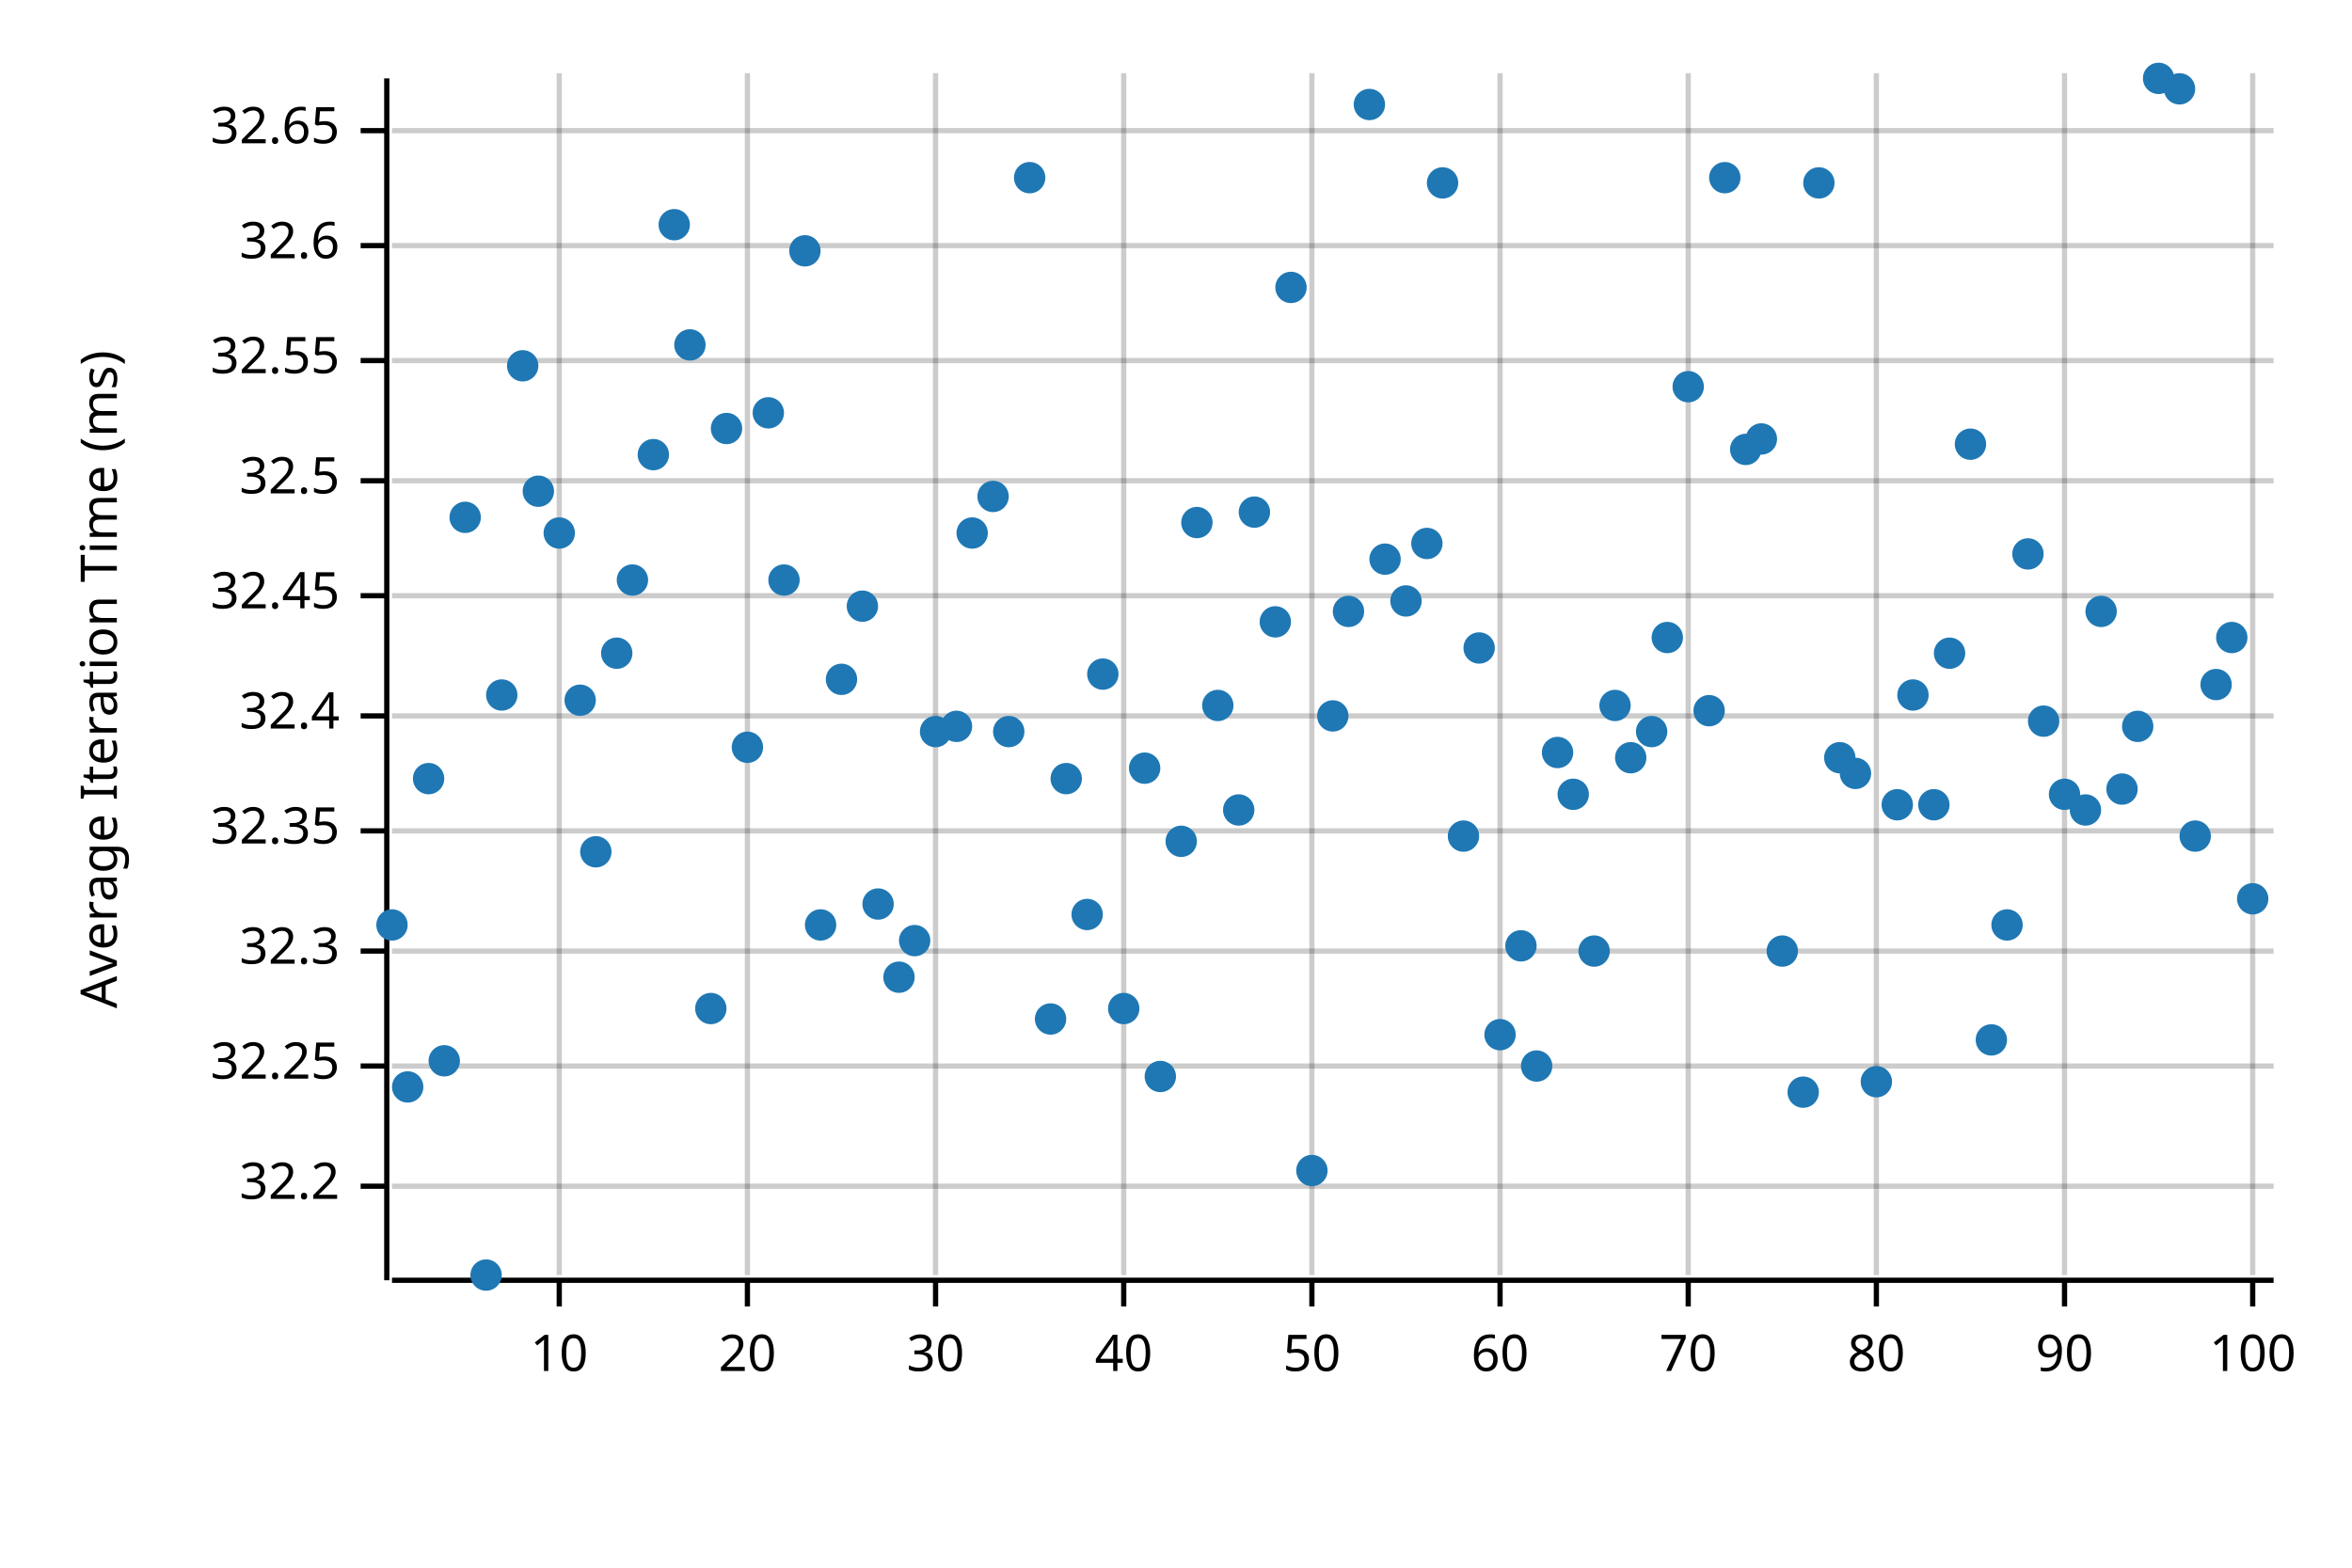
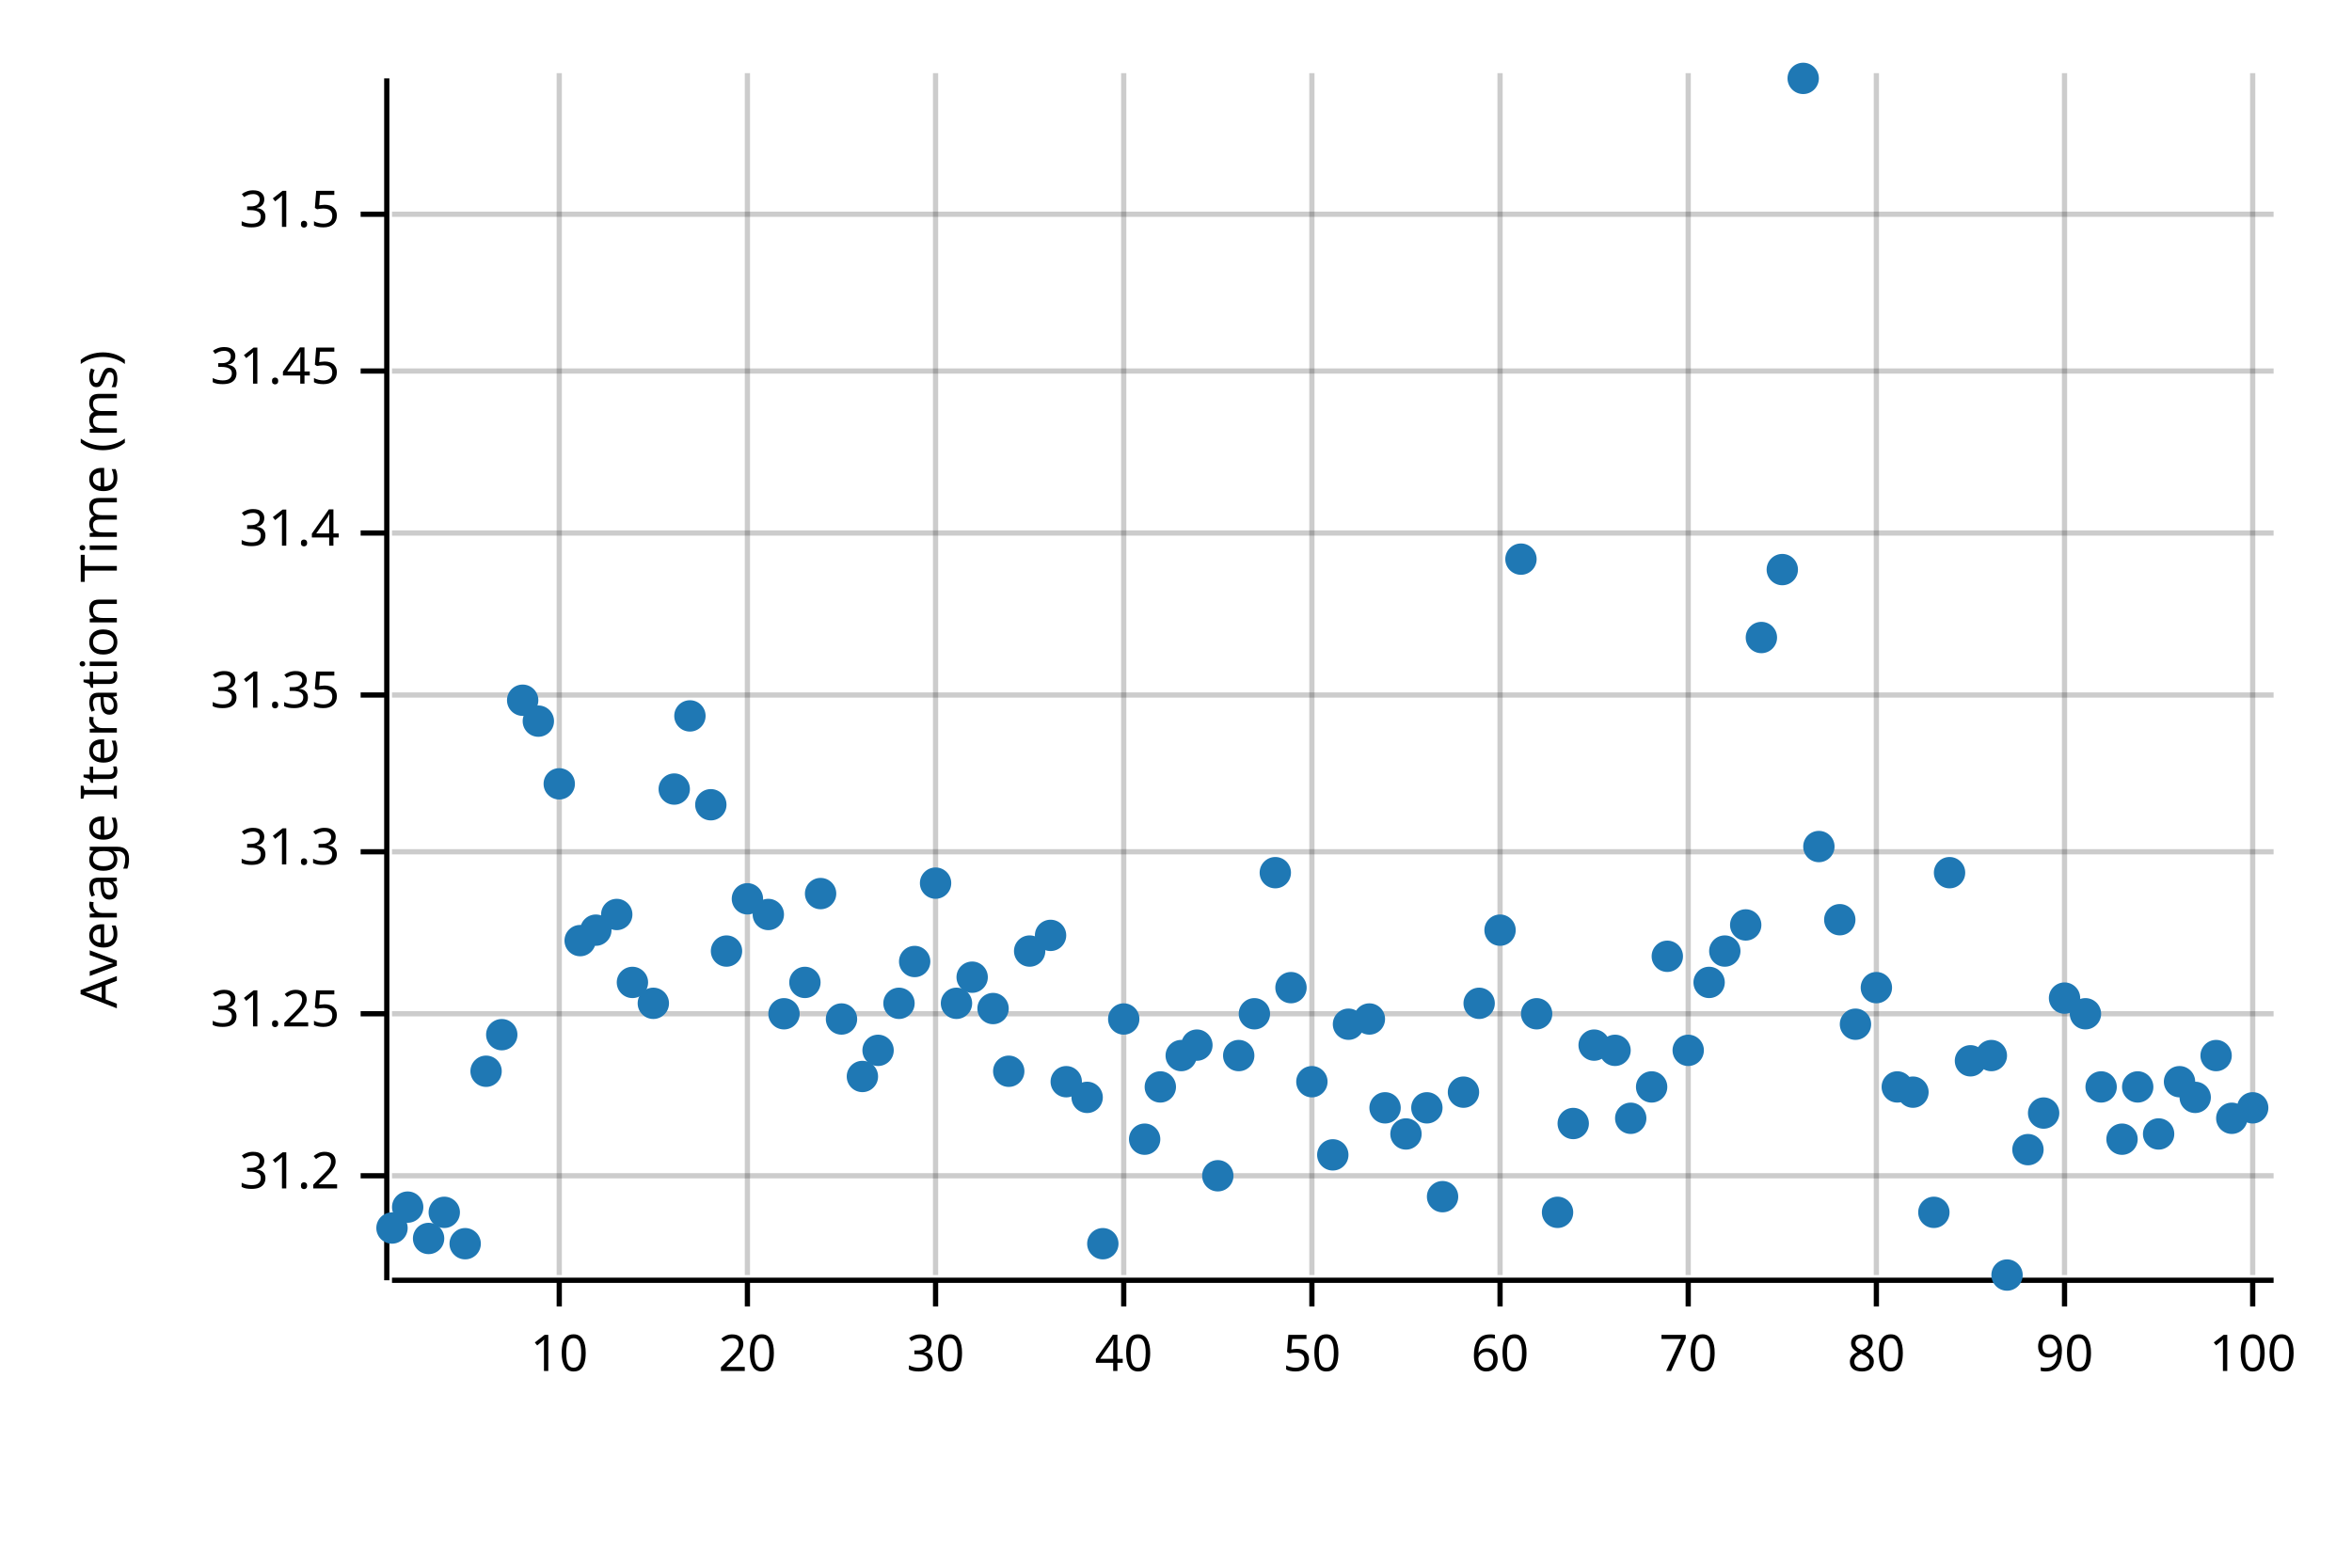
<svg xmlns="http://www.w3.org/2000/svg" width="450" height="300" viewBox="0 0 450 300">
  <text x="15" y="130" dy="0.76em" text-anchor="middle" font-family="sans-serif" font-size="9.677" opacity="1" fill="#000000" transform="rotate(270, 15, 130)">
Average Iteration Time (ms)
</text>
  <line opacity="0.2" stroke="#000000" stroke-width="1" x1="107" y1="244" x2="107" y2="14" />
  <line opacity="0.2" stroke="#000000" stroke-width="1" x1="143" y1="244" x2="143" y2="14" />
  <line opacity="0.2" stroke="#000000" stroke-width="1" x1="179" y1="244" x2="179" y2="14" />
  <line opacity="0.2" stroke="#000000" stroke-width="1" x1="215" y1="244" x2="215" y2="14" />
  <line opacity="0.2" stroke="#000000" stroke-width="1" x1="251" y1="244" x2="251" y2="14" />
  <line opacity="0.2" stroke="#000000" stroke-width="1" x1="287" y1="244" x2="287" y2="14" />
  <line opacity="0.2" stroke="#000000" stroke-width="1" x1="323" y1="244" x2="323" y2="14" />
  <line opacity="0.2" stroke="#000000" stroke-width="1" x1="359" y1="244" x2="359" y2="14" />
  <line opacity="0.2" stroke="#000000" stroke-width="1" x1="395" y1="244" x2="395" y2="14" />
  <line opacity="0.2" stroke="#000000" stroke-width="1" x1="431" y1="244" x2="431" y2="14" />
-   <line opacity="0.2" stroke="#000000" stroke-width="1" x1="75" y1="227" x2="435" y2="227" />
-   <line opacity="0.2" stroke="#000000" stroke-width="1" x1="75" y1="204" x2="435" y2="204" />
-   <line opacity="0.2" stroke="#000000" stroke-width="1" x1="75" y1="182" x2="435" y2="182" />
-   <line opacity="0.2" stroke="#000000" stroke-width="1" x1="75" y1="159" x2="435" y2="159" />
-   <line opacity="0.2" stroke="#000000" stroke-width="1" x1="75" y1="137" x2="435" y2="137" />
-   <line opacity="0.2" stroke="#000000" stroke-width="1" x1="75" y1="114" x2="435" y2="114" />
-   <line opacity="0.2" stroke="#000000" stroke-width="1" x1="75" y1="92" x2="435" y2="92" />
-   <line opacity="0.2" stroke="#000000" stroke-width="1" x1="75" y1="69" x2="435" y2="69" />
-   <line opacity="0.2" stroke="#000000" stroke-width="1" x1="75" y1="47" x2="435" y2="47" />
-   <line opacity="0.2" stroke="#000000" stroke-width="1" x1="75" y1="25" x2="435" y2="25" />
+   <line opacity="0.2" stroke="#000000" stroke-width="1" x1="75" y1="225" x2="435" y2="225" />
+   <line opacity="0.2" stroke="#000000" stroke-width="1" x1="75" y1="194" x2="435" y2="194" />
+   <line opacity="0.2" stroke="#000000" stroke-width="1" x1="75" y1="163" x2="435" y2="163" />
+   <line opacity="0.2" stroke="#000000" stroke-width="1" x1="75" y1="133" x2="435" y2="133" />
+   <line opacity="0.2" stroke="#000000" stroke-width="1" x1="75" y1="102" x2="435" y2="102" />
+   <line opacity="0.2" stroke="#000000" stroke-width="1" x1="75" y1="71" x2="435" y2="71" />
+   <line opacity="0.2" stroke="#000000" stroke-width="1" x1="75" y1="41" x2="435" y2="41" />
  <polyline fill="none" opacity="1" stroke="#000000" stroke-width="1" points="74,15 74,245 " />
-   <text x="65" y="227" dy="0.5ex" text-anchor="end" font-family="sans-serif" font-size="9.677" opacity="1" fill="#000000">
- 32.2
+   <text x="65" y="225" dy="0.5ex" text-anchor="end" font-family="sans-serif" font-size="9.677" opacity="1" fill="#000000">
+ 31.2
</text>
-   <polyline fill="none" opacity="1" stroke="#000000" stroke-width="1" points="69,227 74,227 " />
-   <text x="65" y="204" dy="0.5ex" text-anchor="end" font-family="sans-serif" font-size="9.677" opacity="1" fill="#000000">
- 32.25
+   <polyline fill="none" opacity="1" stroke="#000000" stroke-width="1" points="69,225 74,225 " />
+   <text x="65" y="194" dy="0.5ex" text-anchor="end" font-family="sans-serif" font-size="9.677" opacity="1" fill="#000000">
+ 31.25
</text>
-   <polyline fill="none" opacity="1" stroke="#000000" stroke-width="1" points="69,204 74,204 " />
-   <text x="65" y="182" dy="0.5ex" text-anchor="end" font-family="sans-serif" font-size="9.677" opacity="1" fill="#000000">
- 32.3
+   <polyline fill="none" opacity="1" stroke="#000000" stroke-width="1" points="69,194 74,194 " />
+   <text x="65" y="163" dy="0.5ex" text-anchor="end" font-family="sans-serif" font-size="9.677" opacity="1" fill="#000000">
+ 31.3
</text>
-   <polyline fill="none" opacity="1" stroke="#000000" stroke-width="1" points="69,182 74,182 " />
-   <text x="65" y="159" dy="0.5ex" text-anchor="end" font-family="sans-serif" font-size="9.677" opacity="1" fill="#000000">
- 32.35
+   <polyline fill="none" opacity="1" stroke="#000000" stroke-width="1" points="69,163 74,163 " />
+   <text x="65" y="133" dy="0.5ex" text-anchor="end" font-family="sans-serif" font-size="9.677" opacity="1" fill="#000000">
+ 31.35
</text>
-   <polyline fill="none" opacity="1" stroke="#000000" stroke-width="1" points="69,159 74,159 " />
-   <text x="65" y="137" dy="0.5ex" text-anchor="end" font-family="sans-serif" font-size="9.677" opacity="1" fill="#000000">
- 32.4
+   <polyline fill="none" opacity="1" stroke="#000000" stroke-width="1" points="69,133 74,133 " />
+   <text x="65" y="102" dy="0.5ex" text-anchor="end" font-family="sans-serif" font-size="9.677" opacity="1" fill="#000000">
+ 31.4
</text>
-   <polyline fill="none" opacity="1" stroke="#000000" stroke-width="1" points="69,137 74,137 " />
-   <text x="65" y="114" dy="0.5ex" text-anchor="end" font-family="sans-serif" font-size="9.677" opacity="1" fill="#000000">
- 32.45
+   <polyline fill="none" opacity="1" stroke="#000000" stroke-width="1" points="69,102 74,102 " />
+   <text x="65" y="71" dy="0.5ex" text-anchor="end" font-family="sans-serif" font-size="9.677" opacity="1" fill="#000000">
+ 31.45
</text>
-   <polyline fill="none" opacity="1" stroke="#000000" stroke-width="1" points="69,114 74,114 " />
-   <text x="65" y="92" dy="0.5ex" text-anchor="end" font-family="sans-serif" font-size="9.677" opacity="1" fill="#000000">
- 32.5
+   <polyline fill="none" opacity="1" stroke="#000000" stroke-width="1" points="69,71 74,71 " />
+   <text x="65" y="41" dy="0.5ex" text-anchor="end" font-family="sans-serif" font-size="9.677" opacity="1" fill="#000000">
+ 31.5
</text>
-   <polyline fill="none" opacity="1" stroke="#000000" stroke-width="1" points="69,92 74,92 " />
-   <text x="65" y="69" dy="0.5ex" text-anchor="end" font-family="sans-serif" font-size="9.677" opacity="1" fill="#000000">
- 32.55
- </text>
-   <polyline fill="none" opacity="1" stroke="#000000" stroke-width="1" points="69,69 74,69 " />
-   <text x="65" y="47" dy="0.5ex" text-anchor="end" font-family="sans-serif" font-size="9.677" opacity="1" fill="#000000">
- 32.6
- </text>
-   <polyline fill="none" opacity="1" stroke="#000000" stroke-width="1" points="69,47 74,47 " />
-   <text x="65" y="25" dy="0.5ex" text-anchor="end" font-family="sans-serif" font-size="9.677" opacity="1" fill="#000000">
- 32.65
- </text>
-   <polyline fill="none" opacity="1" stroke="#000000" stroke-width="1" points="69,25 74,25 " />
+   <polyline fill="none" opacity="1" stroke="#000000" stroke-width="1" points="69,41 74,41 " />
  <polyline fill="none" opacity="1" stroke="#000000" stroke-width="1" points="75,245 435,245 " />
  <text x="107" y="255" dy="0.76em" text-anchor="middle" font-family="sans-serif" font-size="9.677" opacity="1" fill="#000000">
10
</text>
  <polyline fill="none" opacity="1" stroke="#000000" stroke-width="1" points="107,245 107,250 " />
  <text x="143" y="255" dy="0.76em" text-anchor="middle" font-family="sans-serif" font-size="9.677" opacity="1" fill="#000000">
20
</text>
  <polyline fill="none" opacity="1" stroke="#000000" stroke-width="1" points="143,245 143,250 " />
  <text x="179" y="255" dy="0.76em" text-anchor="middle" font-family="sans-serif" font-size="9.677" opacity="1" fill="#000000">
30
</text>
  <polyline fill="none" opacity="1" stroke="#000000" stroke-width="1" points="179,245 179,250 " />
  <text x="215" y="255" dy="0.76em" text-anchor="middle" font-family="sans-serif" font-size="9.677" opacity="1" fill="#000000">
40
</text>
  <polyline fill="none" opacity="1" stroke="#000000" stroke-width="1" points="215,245 215,250 " />
  <text x="251" y="255" dy="0.76em" text-anchor="middle" font-family="sans-serif" font-size="9.677" opacity="1" fill="#000000">
50
</text>
  <polyline fill="none" opacity="1" stroke="#000000" stroke-width="1" points="251,245 251,250 " />
  <text x="287" y="255" dy="0.76em" text-anchor="middle" font-family="sans-serif" font-size="9.677" opacity="1" fill="#000000">
60
</text>
  <polyline fill="none" opacity="1" stroke="#000000" stroke-width="1" points="287,245 287,250 " />
  <text x="323" y="255" dy="0.76em" text-anchor="middle" font-family="sans-serif" font-size="9.677" opacity="1" fill="#000000">
70
</text>
  <polyline fill="none" opacity="1" stroke="#000000" stroke-width="1" points="323,245 323,250 " />
  <text x="359" y="255" dy="0.76em" text-anchor="middle" font-family="sans-serif" font-size="9.677" opacity="1" fill="#000000">
80
</text>
  <polyline fill="none" opacity="1" stroke="#000000" stroke-width="1" points="359,245 359,250 " />
  <text x="395" y="255" dy="0.76em" text-anchor="middle" font-family="sans-serif" font-size="9.677" opacity="1" fill="#000000">
90
</text>
  <polyline fill="none" opacity="1" stroke="#000000" stroke-width="1" points="395,245 395,250 " />
  <text x="431" y="255" dy="0.76em" text-anchor="middle" font-family="sans-serif" font-size="9.677" opacity="1" fill="#000000">
100
</text>
  <polyline fill="none" opacity="1" stroke="#000000" stroke-width="1" points="431,245 431,250 " />
-   <circle cx="75" cy="177" r="3" opacity="1" fill="#1F78B4" stroke="none" stroke-width="1" />
-   <circle cx="78" cy="208" r="3" opacity="1" fill="#1F78B4" stroke="none" stroke-width="1" />
-   <circle cx="82" cy="149" r="3" opacity="1" fill="#1F78B4" stroke="none" stroke-width="1" />
-   <circle cx="85" cy="203" r="3" opacity="1" fill="#1F78B4" stroke="none" stroke-width="1" />
-   <circle cx="89" cy="99" r="3" opacity="1" fill="#1F78B4" stroke="none" stroke-width="1" />
-   <circle cx="93" cy="244" r="3" opacity="1" fill="#1F78B4" stroke="none" stroke-width="1" />
-   <circle cx="96" cy="133" r="3" opacity="1" fill="#1F78B4" stroke="none" stroke-width="1" />
-   <circle cx="100" cy="70" r="3" opacity="1" fill="#1F78B4" stroke="none" stroke-width="1" />
-   <circle cx="103" cy="94" r="3" opacity="1" fill="#1F78B4" stroke="none" stroke-width="1" />
-   <circle cx="107" cy="102" r="3" opacity="1" fill="#1F78B4" stroke="none" stroke-width="1" />
-   <circle cx="111" cy="134" r="3" opacity="1" fill="#1F78B4" stroke="none" stroke-width="1" />
-   <circle cx="114" cy="163" r="3" opacity="1" fill="#1F78B4" stroke="none" stroke-width="1" />
-   <circle cx="118" cy="125" r="3" opacity="1" fill="#1F78B4" stroke="none" stroke-width="1" />
-   <circle cx="121" cy="111" r="3" opacity="1" fill="#1F78B4" stroke="none" stroke-width="1" />
-   <circle cx="125" cy="87" r="3" opacity="1" fill="#1F78B4" stroke="none" stroke-width="1" />
-   <circle cx="129" cy="43" r="3" opacity="1" fill="#1F78B4" stroke="none" stroke-width="1" />
-   <circle cx="132" cy="66" r="3" opacity="1" fill="#1F78B4" stroke="none" stroke-width="1" />
-   <circle cx="136" cy="193" r="3" opacity="1" fill="#1F78B4" stroke="none" stroke-width="1" />
-   <circle cx="139" cy="82" r="3" opacity="1" fill="#1F78B4" stroke="none" stroke-width="1" />
-   <circle cx="143" cy="143" r="3" opacity="1" fill="#1F78B4" stroke="none" stroke-width="1" />
-   <circle cx="147" cy="79" r="3" opacity="1" fill="#1F78B4" stroke="none" stroke-width="1" />
-   <circle cx="150" cy="111" r="3" opacity="1" fill="#1F78B4" stroke="none" stroke-width="1" />
-   <circle cx="154" cy="48" r="3" opacity="1" fill="#1F78B4" stroke="none" stroke-width="1" />
-   <circle cx="157" cy="177" r="3" opacity="1" fill="#1F78B4" stroke="none" stroke-width="1" />
-   <circle cx="161" cy="130" r="3" opacity="1" fill="#1F78B4" stroke="none" stroke-width="1" />
-   <circle cx="165" cy="116" r="3" opacity="1" fill="#1F78B4" stroke="none" stroke-width="1" />
-   <circle cx="168" cy="173" r="3" opacity="1" fill="#1F78B4" stroke="none" stroke-width="1" />
-   <circle cx="172" cy="187" r="3" opacity="1" fill="#1F78B4" stroke="none" stroke-width="1" />
-   <circle cx="175" cy="180" r="3" opacity="1" fill="#1F78B4" stroke="none" stroke-width="1" />
-   <circle cx="179" cy="140" r="3" opacity="1" fill="#1F78B4" stroke="none" stroke-width="1" />
-   <circle cx="183" cy="139" r="3" opacity="1" fill="#1F78B4" stroke="none" stroke-width="1" />
-   <circle cx="186" cy="102" r="3" opacity="1" fill="#1F78B4" stroke="none" stroke-width="1" />
-   <circle cx="190" cy="95" r="3" opacity="1" fill="#1F78B4" stroke="none" stroke-width="1" />
-   <circle cx="193" cy="140" r="3" opacity="1" fill="#1F78B4" stroke="none" stroke-width="1" />
-   <circle cx="197" cy="34" r="3" opacity="1" fill="#1F78B4" stroke="none" stroke-width="1" />
-   <circle cx="201" cy="195" r="3" opacity="1" fill="#1F78B4" stroke="none" stroke-width="1" />
-   <circle cx="204" cy="149" r="3" opacity="1" fill="#1F78B4" stroke="none" stroke-width="1" />
-   <circle cx="208" cy="175" r="3" opacity="1" fill="#1F78B4" stroke="none" stroke-width="1" />
-   <circle cx="211" cy="129" r="3" opacity="1" fill="#1F78B4" stroke="none" stroke-width="1" />
-   <circle cx="215" cy="193" r="3" opacity="1" fill="#1F78B4" stroke="none" stroke-width="1" />
-   <circle cx="219" cy="147" r="3" opacity="1" fill="#1F78B4" stroke="none" stroke-width="1" />
-   <circle cx="222" cy="206" r="3" opacity="1" fill="#1F78B4" stroke="none" stroke-width="1" />
-   <circle cx="226" cy="161" r="3" opacity="1" fill="#1F78B4" stroke="none" stroke-width="1" />
-   <circle cx="229" cy="100" r="3" opacity="1" fill="#1F78B4" stroke="none" stroke-width="1" />
-   <circle cx="233" cy="135" r="3" opacity="1" fill="#1F78B4" stroke="none" stroke-width="1" />
-   <circle cx="237" cy="155" r="3" opacity="1" fill="#1F78B4" stroke="none" stroke-width="1" />
-   <circle cx="240" cy="98" r="3" opacity="1" fill="#1F78B4" stroke="none" stroke-width="1" />
-   <circle cx="244" cy="119" r="3" opacity="1" fill="#1F78B4" stroke="none" stroke-width="1" />
-   <circle cx="247" cy="55" r="3" opacity="1" fill="#1F78B4" stroke="none" stroke-width="1" />
-   <circle cx="251" cy="224" r="3" opacity="1" fill="#1F78B4" stroke="none" stroke-width="1" />
-   <circle cx="255" cy="137" r="3" opacity="1" fill="#1F78B4" stroke="none" stroke-width="1" />
-   <circle cx="258" cy="117" r="3" opacity="1" fill="#1F78B4" stroke="none" stroke-width="1" />
-   <circle cx="262" cy="20" r="3" opacity="1" fill="#1F78B4" stroke="none" stroke-width="1" />
-   <circle cx="265" cy="107" r="3" opacity="1" fill="#1F78B4" stroke="none" stroke-width="1" />
-   <circle cx="269" cy="115" r="3" opacity="1" fill="#1F78B4" stroke="none" stroke-width="1" />
-   <circle cx="273" cy="104" r="3" opacity="1" fill="#1F78B4" stroke="none" stroke-width="1" />
-   <circle cx="276" cy="35" r="3" opacity="1" fill="#1F78B4" stroke="none" stroke-width="1" />
-   <circle cx="280" cy="160" r="3" opacity="1" fill="#1F78B4" stroke="none" stroke-width="1" />
-   <circle cx="283" cy="124" r="3" opacity="1" fill="#1F78B4" stroke="none" stroke-width="1" />
-   <circle cx="287" cy="198" r="3" opacity="1" fill="#1F78B4" stroke="none" stroke-width="1" />
-   <circle cx="291" cy="181" r="3" opacity="1" fill="#1F78B4" stroke="none" stroke-width="1" />
-   <circle cx="294" cy="204" r="3" opacity="1" fill="#1F78B4" stroke="none" stroke-width="1" />
-   <circle cx="298" cy="144" r="3" opacity="1" fill="#1F78B4" stroke="none" stroke-width="1" />
-   <circle cx="301" cy="152" r="3" opacity="1" fill="#1F78B4" stroke="none" stroke-width="1" />
-   <circle cx="305" cy="182" r="3" opacity="1" fill="#1F78B4" stroke="none" stroke-width="1" />
-   <circle cx="309" cy="135" r="3" opacity="1" fill="#1F78B4" stroke="none" stroke-width="1" />
-   <circle cx="312" cy="145" r="3" opacity="1" fill="#1F78B4" stroke="none" stroke-width="1" />
-   <circle cx="316" cy="140" r="3" opacity="1" fill="#1F78B4" stroke="none" stroke-width="1" />
-   <circle cx="319" cy="122" r="3" opacity="1" fill="#1F78B4" stroke="none" stroke-width="1" />
-   <circle cx="323" cy="74" r="3" opacity="1" fill="#1F78B4" stroke="none" stroke-width="1" />
-   <circle cx="327" cy="136" r="3" opacity="1" fill="#1F78B4" stroke="none" stroke-width="1" />
-   <circle cx="330" cy="34" r="3" opacity="1" fill="#1F78B4" stroke="none" stroke-width="1" />
-   <circle cx="334" cy="86" r="3" opacity="1" fill="#1F78B4" stroke="none" stroke-width="1" />
-   <circle cx="337" cy="84" r="3" opacity="1" fill="#1F78B4" stroke="none" stroke-width="1" />
-   <circle cx="341" cy="182" r="3" opacity="1" fill="#1F78B4" stroke="none" stroke-width="1" />
-   <circle cx="345" cy="209" r="3" opacity="1" fill="#1F78B4" stroke="none" stroke-width="1" />
-   <circle cx="348" cy="35" r="3" opacity="1" fill="#1F78B4" stroke="none" stroke-width="1" />
-   <circle cx="352" cy="145" r="3" opacity="1" fill="#1F78B4" stroke="none" stroke-width="1" />
-   <circle cx="355" cy="148" r="3" opacity="1" fill="#1F78B4" stroke="none" stroke-width="1" />
-   <circle cx="359" cy="207" r="3" opacity="1" fill="#1F78B4" stroke="none" stroke-width="1" />
-   <circle cx="363" cy="154" r="3" opacity="1" fill="#1F78B4" stroke="none" stroke-width="1" />
-   <circle cx="366" cy="133" r="3" opacity="1" fill="#1F78B4" stroke="none" stroke-width="1" />
-   <circle cx="370" cy="154" r="3" opacity="1" fill="#1F78B4" stroke="none" stroke-width="1" />
-   <circle cx="373" cy="125" r="3" opacity="1" fill="#1F78B4" stroke="none" stroke-width="1" />
-   <circle cx="377" cy="85" r="3" opacity="1" fill="#1F78B4" stroke="none" stroke-width="1" />
-   <circle cx="381" cy="199" r="3" opacity="1" fill="#1F78B4" stroke="none" stroke-width="1" />
-   <circle cx="384" cy="177" r="3" opacity="1" fill="#1F78B4" stroke="none" stroke-width="1" />
-   <circle cx="388" cy="106" r="3" opacity="1" fill="#1F78B4" stroke="none" stroke-width="1" />
-   <circle cx="391" cy="138" r="3" opacity="1" fill="#1F78B4" stroke="none" stroke-width="1" />
-   <circle cx="395" cy="152" r="3" opacity="1" fill="#1F78B4" stroke="none" stroke-width="1" />
-   <circle cx="399" cy="155" r="3" opacity="1" fill="#1F78B4" stroke="none" stroke-width="1" />
-   <circle cx="402" cy="117" r="3" opacity="1" fill="#1F78B4" stroke="none" stroke-width="1" />
-   <circle cx="406" cy="151" r="3" opacity="1" fill="#1F78B4" stroke="none" stroke-width="1" />
-   <circle cx="409" cy="139" r="3" opacity="1" fill="#1F78B4" stroke="none" stroke-width="1" />
-   <circle cx="413" cy="15" r="3" opacity="1" fill="#1F78B4" stroke="none" stroke-width="1" />
-   <circle cx="417" cy="17" r="3" opacity="1" fill="#1F78B4" stroke="none" stroke-width="1" />
-   <circle cx="420" cy="160" r="3" opacity="1" fill="#1F78B4" stroke="none" stroke-width="1" />
-   <circle cx="424" cy="131" r="3" opacity="1" fill="#1F78B4" stroke="none" stroke-width="1" />
-   <circle cx="427" cy="122" r="3" opacity="1" fill="#1F78B4" stroke="none" stroke-width="1" />
-   <circle cx="431" cy="172" r="3" opacity="1" fill="#1F78B4" stroke="none" stroke-width="1" />
+   <circle cx="75" cy="235" r="3" opacity="1" fill="#1F78B4" stroke="none" stroke-width="1" />
+   <circle cx="78" cy="231" r="3" opacity="1" fill="#1F78B4" stroke="none" stroke-width="1" />
+   <circle cx="82" cy="237" r="3" opacity="1" fill="#1F78B4" stroke="none" stroke-width="1" />
+   <circle cx="85" cy="232" r="3" opacity="1" fill="#1F78B4" stroke="none" stroke-width="1" />
+   <circle cx="89" cy="238" r="3" opacity="1" fill="#1F78B4" stroke="none" stroke-width="1" />
+   <circle cx="93" cy="205" r="3" opacity="1" fill="#1F78B4" stroke="none" stroke-width="1" />
+   <circle cx="96" cy="198" r="3" opacity="1" fill="#1F78B4" stroke="none" stroke-width="1" />
+   <circle cx="100" cy="134" r="3" opacity="1" fill="#1F78B4" stroke="none" stroke-width="1" />
+   <circle cx="103" cy="138" r="3" opacity="1" fill="#1F78B4" stroke="none" stroke-width="1" />
+   <circle cx="107" cy="150" r="3" opacity="1" fill="#1F78B4" stroke="none" stroke-width="1" />
+   <circle cx="111" cy="180" r="3" opacity="1" fill="#1F78B4" stroke="none" stroke-width="1" />
+   <circle cx="114" cy="178" r="3" opacity="1" fill="#1F78B4" stroke="none" stroke-width="1" />
+   <circle cx="118" cy="175" r="3" opacity="1" fill="#1F78B4" stroke="none" stroke-width="1" />
+   <circle cx="121" cy="188" r="3" opacity="1" fill="#1F78B4" stroke="none" stroke-width="1" />
+   <circle cx="125" cy="192" r="3" opacity="1" fill="#1F78B4" stroke="none" stroke-width="1" />
+   <circle cx="129" cy="151" r="3" opacity="1" fill="#1F78B4" stroke="none" stroke-width="1" />
+   <circle cx="132" cy="137" r="3" opacity="1" fill="#1F78B4" stroke="none" stroke-width="1" />
+   <circle cx="136" cy="154" r="3" opacity="1" fill="#1F78B4" stroke="none" stroke-width="1" />
+   <circle cx="139" cy="182" r="3" opacity="1" fill="#1F78B4" stroke="none" stroke-width="1" />
+   <circle cx="143" cy="172" r="3" opacity="1" fill="#1F78B4" stroke="none" stroke-width="1" />
+   <circle cx="147" cy="175" r="3" opacity="1" fill="#1F78B4" stroke="none" stroke-width="1" />
+   <circle cx="150" cy="194" r="3" opacity="1" fill="#1F78B4" stroke="none" stroke-width="1" />
+   <circle cx="154" cy="188" r="3" opacity="1" fill="#1F78B4" stroke="none" stroke-width="1" />
+   <circle cx="157" cy="171" r="3" opacity="1" fill="#1F78B4" stroke="none" stroke-width="1" />
+   <circle cx="161" cy="195" r="3" opacity="1" fill="#1F78B4" stroke="none" stroke-width="1" />
+   <circle cx="165" cy="206" r="3" opacity="1" fill="#1F78B4" stroke="none" stroke-width="1" />
+   <circle cx="168" cy="201" r="3" opacity="1" fill="#1F78B4" stroke="none" stroke-width="1" />
+   <circle cx="172" cy="192" r="3" opacity="1" fill="#1F78B4" stroke="none" stroke-width="1" />
+   <circle cx="175" cy="184" r="3" opacity="1" fill="#1F78B4" stroke="none" stroke-width="1" />
+   <circle cx="179" cy="169" r="3" opacity="1" fill="#1F78B4" stroke="none" stroke-width="1" />
+   <circle cx="183" cy="192" r="3" opacity="1" fill="#1F78B4" stroke="none" stroke-width="1" />
+   <circle cx="186" cy="187" r="3" opacity="1" fill="#1F78B4" stroke="none" stroke-width="1" />
+   <circle cx="190" cy="193" r="3" opacity="1" fill="#1F78B4" stroke="none" stroke-width="1" />
+   <circle cx="193" cy="205" r="3" opacity="1" fill="#1F78B4" stroke="none" stroke-width="1" />
+   <circle cx="197" cy="182" r="3" opacity="1" fill="#1F78B4" stroke="none" stroke-width="1" />
+   <circle cx="201" cy="179" r="3" opacity="1" fill="#1F78B4" stroke="none" stroke-width="1" />
+   <circle cx="204" cy="207" r="3" opacity="1" fill="#1F78B4" stroke="none" stroke-width="1" />
+   <circle cx="208" cy="210" r="3" opacity="1" fill="#1F78B4" stroke="none" stroke-width="1" />
+   <circle cx="211" cy="238" r="3" opacity="1" fill="#1F78B4" stroke="none" stroke-width="1" />
+   <circle cx="215" cy="195" r="3" opacity="1" fill="#1F78B4" stroke="none" stroke-width="1" />
+   <circle cx="219" cy="218" r="3" opacity="1" fill="#1F78B4" stroke="none" stroke-width="1" />
+   <circle cx="222" cy="208" r="3" opacity="1" fill="#1F78B4" stroke="none" stroke-width="1" />
+   <circle cx="226" cy="202" r="3" opacity="1" fill="#1F78B4" stroke="none" stroke-width="1" />
+   <circle cx="229" cy="200" r="3" opacity="1" fill="#1F78B4" stroke="none" stroke-width="1" />
+   <circle cx="233" cy="225" r="3" opacity="1" fill="#1F78B4" stroke="none" stroke-width="1" />
+   <circle cx="237" cy="202" r="3" opacity="1" fill="#1F78B4" stroke="none" stroke-width="1" />
+   <circle cx="240" cy="194" r="3" opacity="1" fill="#1F78B4" stroke="none" stroke-width="1" />
+   <circle cx="244" cy="167" r="3" opacity="1" fill="#1F78B4" stroke="none" stroke-width="1" />
+   <circle cx="247" cy="189" r="3" opacity="1" fill="#1F78B4" stroke="none" stroke-width="1" />
+   <circle cx="251" cy="207" r="3" opacity="1" fill="#1F78B4" stroke="none" stroke-width="1" />
+   <circle cx="255" cy="221" r="3" opacity="1" fill="#1F78B4" stroke="none" stroke-width="1" />
+   <circle cx="258" cy="196" r="3" opacity="1" fill="#1F78B4" stroke="none" stroke-width="1" />
+   <circle cx="262" cy="195" r="3" opacity="1" fill="#1F78B4" stroke="none" stroke-width="1" />
+   <circle cx="265" cy="212" r="3" opacity="1" fill="#1F78B4" stroke="none" stroke-width="1" />
+   <circle cx="269" cy="217" r="3" opacity="1" fill="#1F78B4" stroke="none" stroke-width="1" />
+   <circle cx="273" cy="212" r="3" opacity="1" fill="#1F78B4" stroke="none" stroke-width="1" />
+   <circle cx="276" cy="229" r="3" opacity="1" fill="#1F78B4" stroke="none" stroke-width="1" />
+   <circle cx="280" cy="209" r="3" opacity="1" fill="#1F78B4" stroke="none" stroke-width="1" />
+   <circle cx="283" cy="192" r="3" opacity="1" fill="#1F78B4" stroke="none" stroke-width="1" />
+   <circle cx="287" cy="178" r="3" opacity="1" fill="#1F78B4" stroke="none" stroke-width="1" />
+   <circle cx="291" cy="107" r="3" opacity="1" fill="#1F78B4" stroke="none" stroke-width="1" />
+   <circle cx="294" cy="194" r="3" opacity="1" fill="#1F78B4" stroke="none" stroke-width="1" />
+   <circle cx="298" cy="232" r="3" opacity="1" fill="#1F78B4" stroke="none" stroke-width="1" />
+   <circle cx="301" cy="215" r="3" opacity="1" fill="#1F78B4" stroke="none" stroke-width="1" />
+   <circle cx="305" cy="200" r="3" opacity="1" fill="#1F78B4" stroke="none" stroke-width="1" />
+   <circle cx="309" cy="201" r="3" opacity="1" fill="#1F78B4" stroke="none" stroke-width="1" />
+   <circle cx="312" cy="214" r="3" opacity="1" fill="#1F78B4" stroke="none" stroke-width="1" />
+   <circle cx="316" cy="208" r="3" opacity="1" fill="#1F78B4" stroke="none" stroke-width="1" />
+   <circle cx="319" cy="183" r="3" opacity="1" fill="#1F78B4" stroke="none" stroke-width="1" />
+   <circle cx="323" cy="201" r="3" opacity="1" fill="#1F78B4" stroke="none" stroke-width="1" />
+   <circle cx="327" cy="188" r="3" opacity="1" fill="#1F78B4" stroke="none" stroke-width="1" />
+   <circle cx="330" cy="182" r="3" opacity="1" fill="#1F78B4" stroke="none" stroke-width="1" />
+   <circle cx="334" cy="177" r="3" opacity="1" fill="#1F78B4" stroke="none" stroke-width="1" />
+   <circle cx="337" cy="122" r="3" opacity="1" fill="#1F78B4" stroke="none" stroke-width="1" />
+   <circle cx="341" cy="109" r="3" opacity="1" fill="#1F78B4" stroke="none" stroke-width="1" />
+   <circle cx="345" cy="15" r="3" opacity="1" fill="#1F78B4" stroke="none" stroke-width="1" />
+   <circle cx="348" cy="162" r="3" opacity="1" fill="#1F78B4" stroke="none" stroke-width="1" />
+   <circle cx="352" cy="176" r="3" opacity="1" fill="#1F78B4" stroke="none" stroke-width="1" />
+   <circle cx="355" cy="196" r="3" opacity="1" fill="#1F78B4" stroke="none" stroke-width="1" />
+   <circle cx="359" cy="189" r="3" opacity="1" fill="#1F78B4" stroke="none" stroke-width="1" />
+   <circle cx="363" cy="208" r="3" opacity="1" fill="#1F78B4" stroke="none" stroke-width="1" />
+   <circle cx="366" cy="209" r="3" opacity="1" fill="#1F78B4" stroke="none" stroke-width="1" />
+   <circle cx="370" cy="232" r="3" opacity="1" fill="#1F78B4" stroke="none" stroke-width="1" />
+   <circle cx="373" cy="167" r="3" opacity="1" fill="#1F78B4" stroke="none" stroke-width="1" />
+   <circle cx="377" cy="203" r="3" opacity="1" fill="#1F78B4" stroke="none" stroke-width="1" />
+   <circle cx="381" cy="202" r="3" opacity="1" fill="#1F78B4" stroke="none" stroke-width="1" />
+   <circle cx="384" cy="244" r="3" opacity="1" fill="#1F78B4" stroke="none" stroke-width="1" />
+   <circle cx="388" cy="220" r="3" opacity="1" fill="#1F78B4" stroke="none" stroke-width="1" />
+   <circle cx="391" cy="213" r="3" opacity="1" fill="#1F78B4" stroke="none" stroke-width="1" />
+   <circle cx="395" cy="191" r="3" opacity="1" fill="#1F78B4" stroke="none" stroke-width="1" />
+   <circle cx="399" cy="194" r="3" opacity="1" fill="#1F78B4" stroke="none" stroke-width="1" />
+   <circle cx="402" cy="208" r="3" opacity="1" fill="#1F78B4" stroke="none" stroke-width="1" />
+   <circle cx="406" cy="218" r="3" opacity="1" fill="#1F78B4" stroke="none" stroke-width="1" />
+   <circle cx="409" cy="208" r="3" opacity="1" fill="#1F78B4" stroke="none" stroke-width="1" />
+   <circle cx="413" cy="217" r="3" opacity="1" fill="#1F78B4" stroke="none" stroke-width="1" />
+   <circle cx="417" cy="207" r="3" opacity="1" fill="#1F78B4" stroke="none" stroke-width="1" />
+   <circle cx="420" cy="210" r="3" opacity="1" fill="#1F78B4" stroke="none" stroke-width="1" />
+   <circle cx="424" cy="202" r="3" opacity="1" fill="#1F78B4" stroke="none" stroke-width="1" />
+   <circle cx="427" cy="214" r="3" opacity="1" fill="#1F78B4" stroke="none" stroke-width="1" />
+   <circle cx="431" cy="212" r="3" opacity="1" fill="#1F78B4" stroke="none" stroke-width="1" />
</svg>
